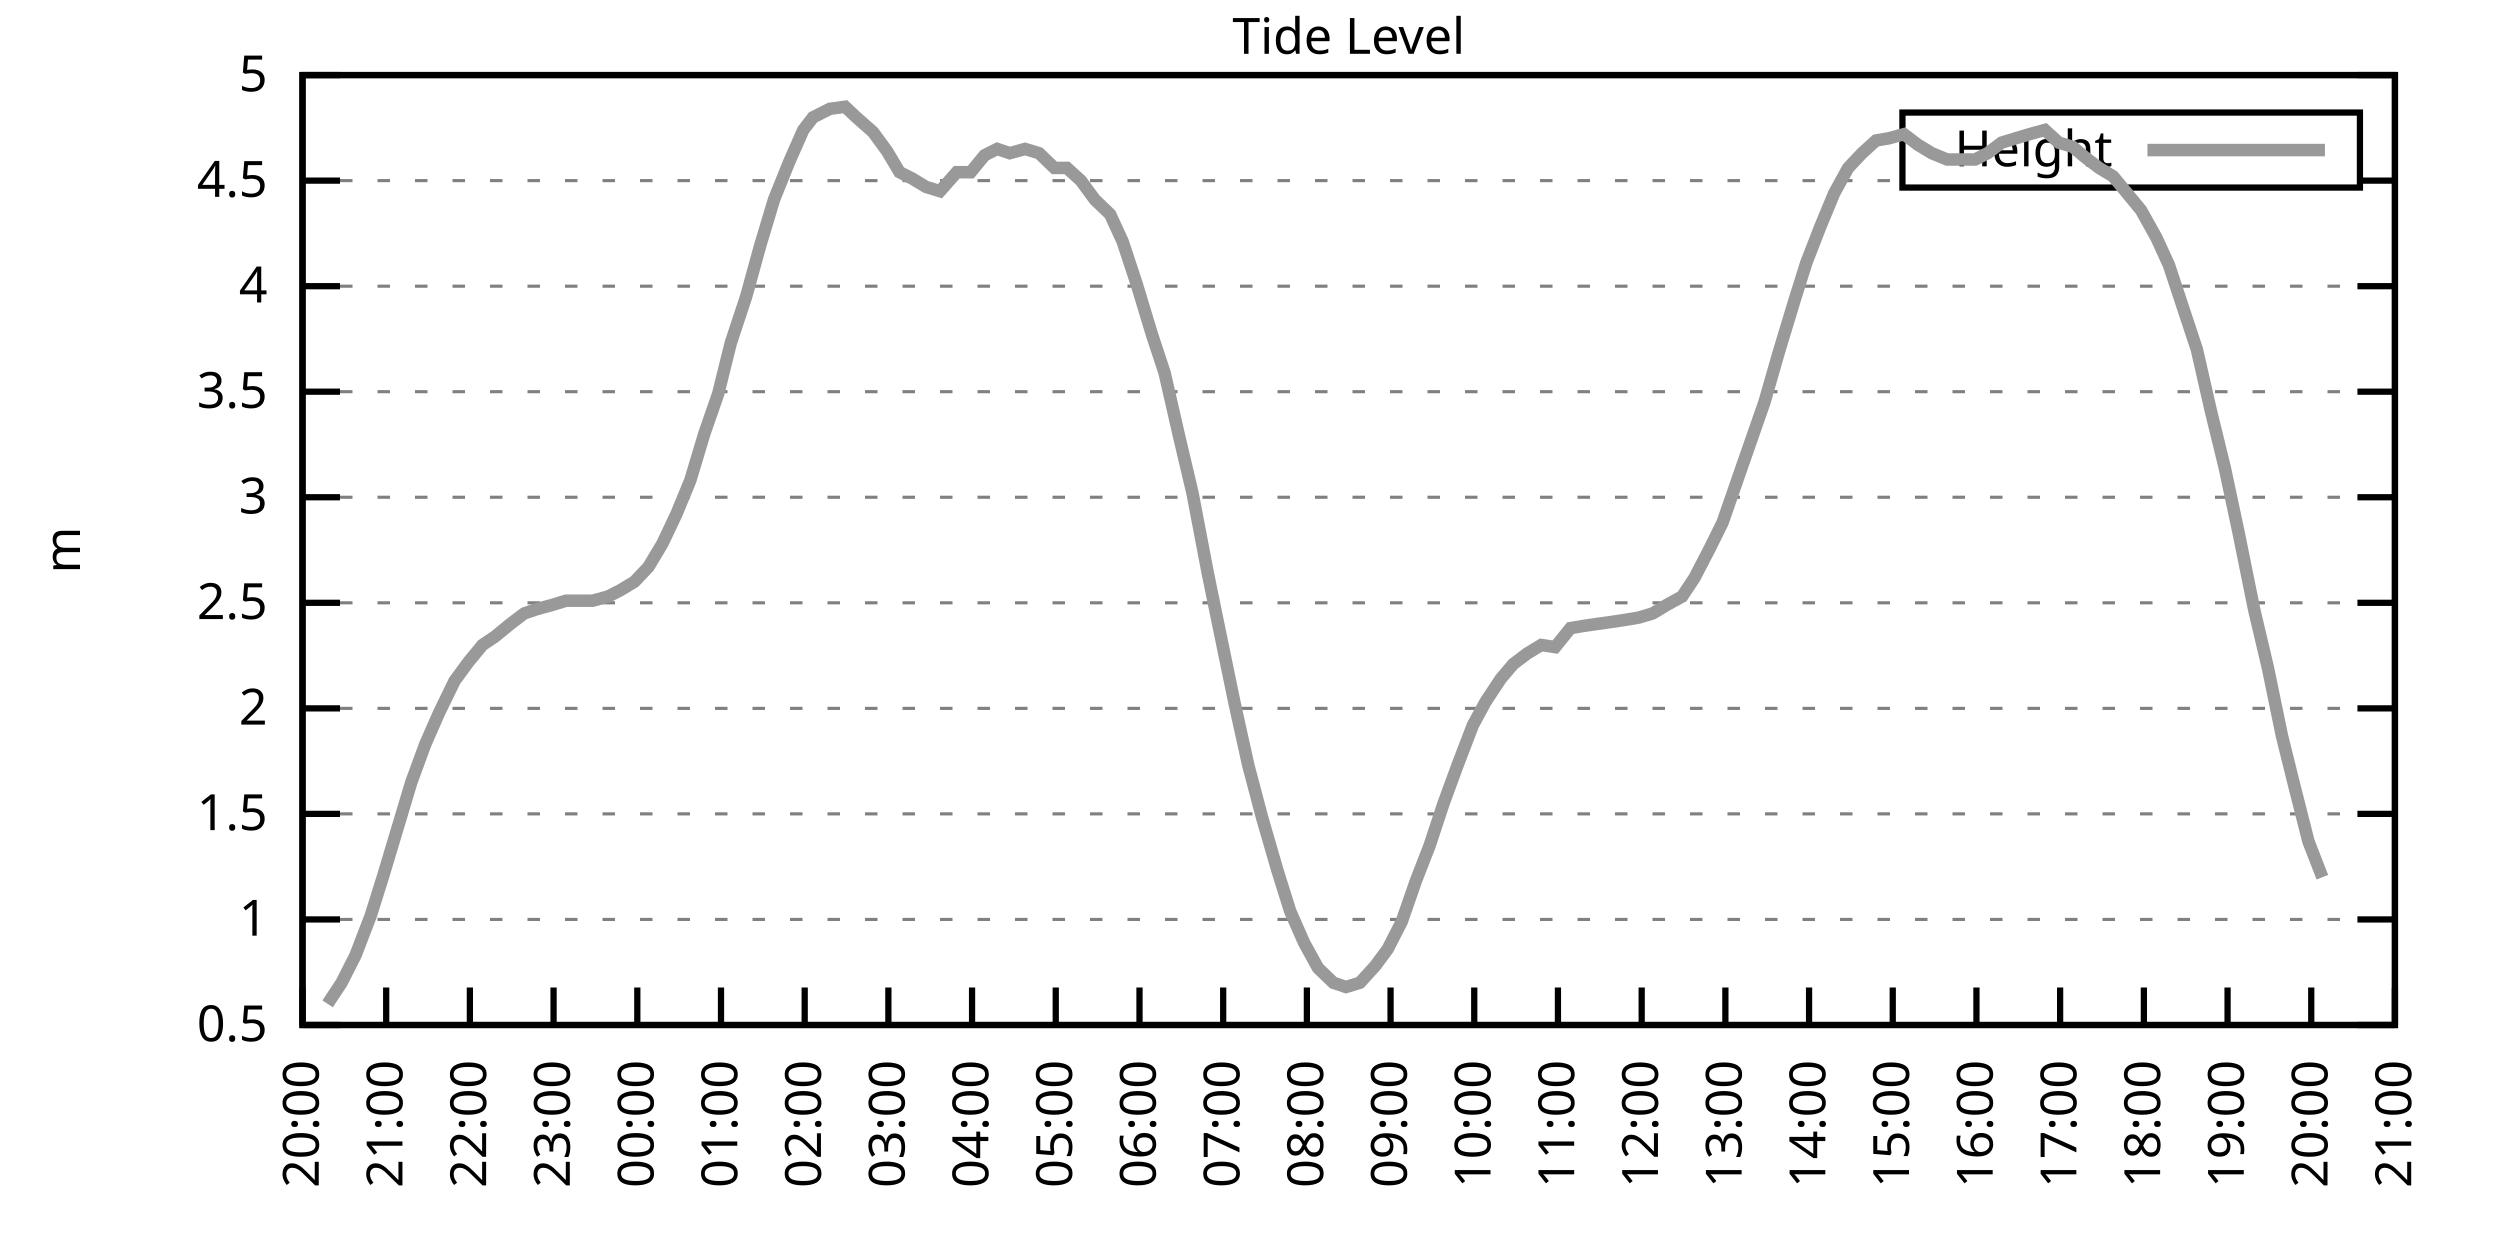
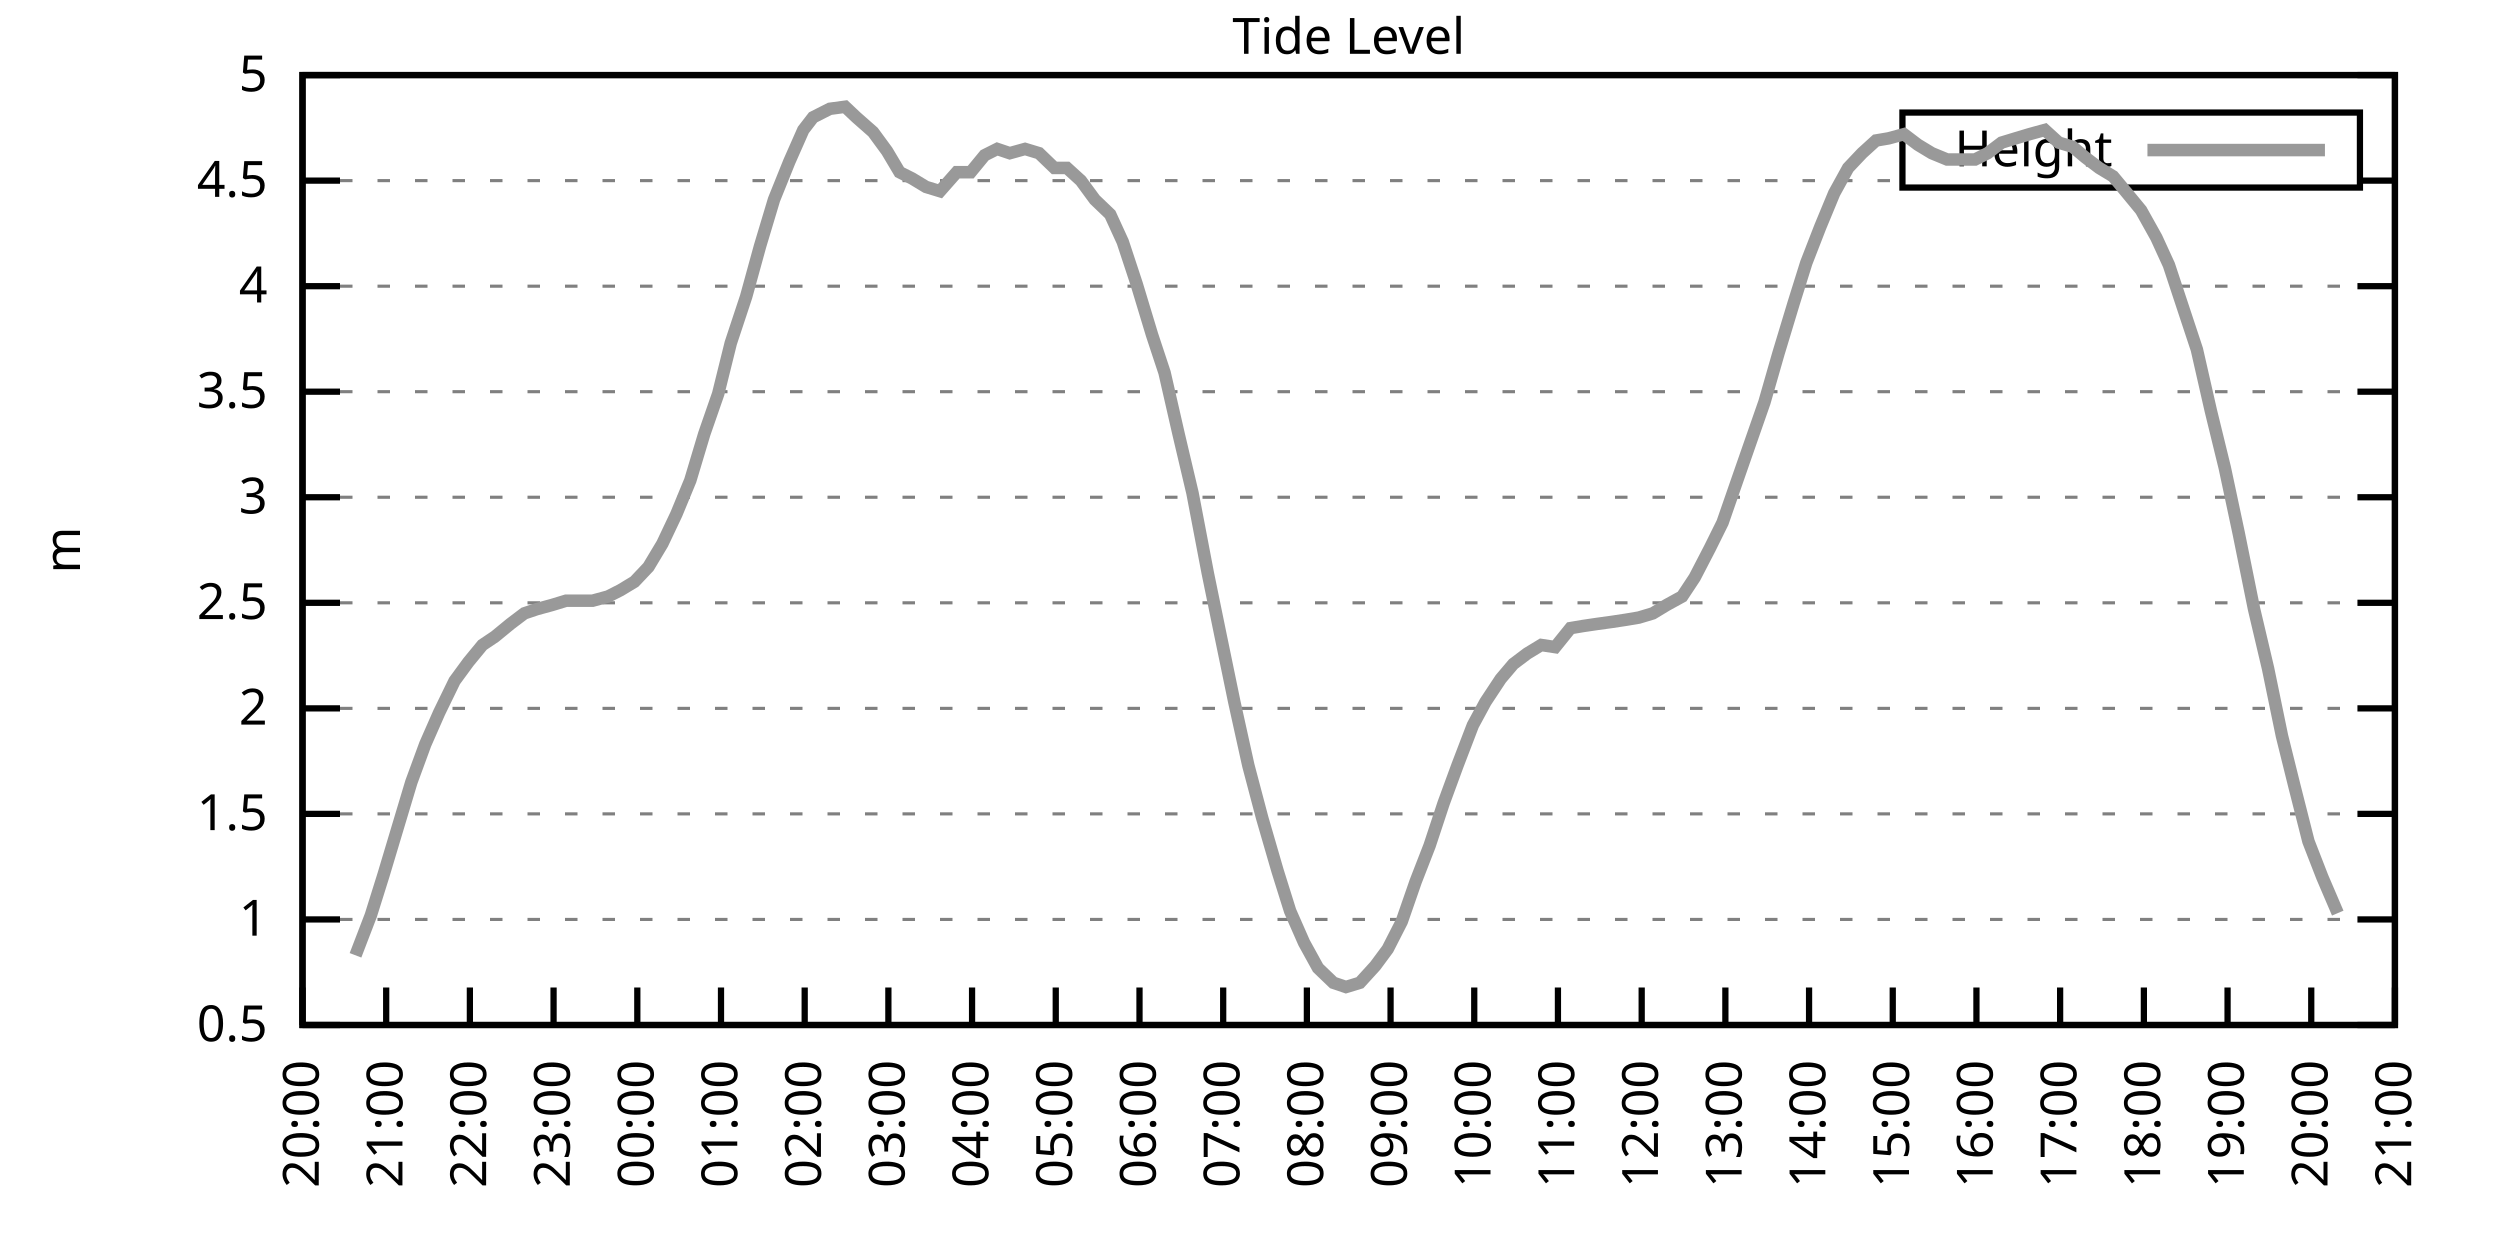
<svg xmlns="http://www.w3.org/2000/svg" xmlns:xlink="http://www.w3.org/1999/xlink" width="400" height="200" viewBox="0 0 400 200">
  <g id="gnuplot_canvas">
    <rect x="0" y="0" width="400" height="200" fill="none" />
    <defs>
      <circle id="gpDot" r="0.5" stroke-width="0.5" stroke="currentColor" />
      <path id="gpPt0" stroke-width="0.333" stroke="currentColor" d="M-1,0 h2 M0,-1 v2" />
      <path id="gpPt1" stroke-width="0.333" stroke="currentColor" d="M-1,-1 L1,1 M1,-1 L-1,1" />
      <path id="gpPt2" stroke-width="0.333" stroke="currentColor" d="M-1,0 L1,0 M0,-1 L0,1 M-1,-1 L1,1 M-1,1 L1,-1" />
      <rect id="gpPt3" stroke-width="0.333" stroke="currentColor" x="-1" y="-1" width="2" height="2" />
      <rect id="gpPt4" stroke-width="0.333" stroke="currentColor" fill="currentColor" x="-1" y="-1" width="2" height="2" />
      <circle id="gpPt5" stroke-width="0.333" stroke="currentColor" cx="0" cy="0" r="1" />
      <use xlink:href="#gpPt5" id="gpPt6" fill="currentColor" stroke="none" />
      <path id="gpPt7" stroke-width="0.333" stroke="currentColor" d="M0,-1.33 L-1.33,0.67 L1.33,0.67 z" />
      <use xlink:href="#gpPt7" id="gpPt8" fill="currentColor" stroke="none" />
      <use xlink:href="#gpPt7" id="gpPt9" stroke="currentColor" transform="rotate(180)" />
      <use xlink:href="#gpPt9" id="gpPt10" fill="currentColor" stroke="none" />
      <use xlink:href="#gpPt3" id="gpPt11" stroke="currentColor" transform="rotate(45)" />
      <use xlink:href="#gpPt11" id="gpPt12" fill="currentColor" stroke="none" />
      <path id="gpPt13" stroke-width="0.333" stroke="currentColor" d="M0,1.330 L1.265,0.411 L0.782,-1.067 L-0.782,-1.076 L-1.265,0.411 z" />
      <use xlink:href="#gpPt13" id="gpPt14" fill="currentColor" stroke="none" />
      <filter id="textbox" filterUnits="objectBoundingBox" x="0" y="0" height="1" width="1">
        <feFlood flood-color="white" flood-opacity="1" result="bgnd" />
        <feComposite in="SourceGraphic" in2="bgnd" operator="atop" />
      </filter>
      <filter id="greybox" filterUnits="objectBoundingBox" x="0" y="0" height="1" width="1">
        <feFlood flood-color="lightgrey" flood-opacity="1" result="grey" />
        <feComposite in="SourceGraphic" in2="grey" operator="atop" />
      </filter>
    </defs>
    <g fill="none" color="white" stroke="currentColor" stroke-width="1.00" stroke-linecap="butt" stroke-linejoin="miter">
</g>
    <g fill="none" color="black" stroke="currentColor" stroke-width="1.00" stroke-linecap="butt" stroke-linejoin="miter">
      <g stroke="none" shape-rendering="crispEdges">
        <polygon fill="rgb(255, 255, 255)" points="48.40,164.00 383.18,164.00 383.18,12.02 48.40,12.02 " />
      </g>
    </g>
    <g fill="none" color="black" stroke="currentColor" stroke-width="1.00" stroke-linecap="butt" stroke-linejoin="miter">
</g>
    <g fill="none" color="black" stroke="black" stroke-width="0.50" stroke-linecap="butt" stroke-linejoin="miter">
</g>
    <g fill="none" color="gray" stroke="currentColor" stroke-width="0.50" stroke-linecap="butt" stroke-linejoin="miter">
      <path stroke="gray" stroke-dasharray="2,4" class="gridline" d="M48.40,164.00 L383.19,164.00  " />
    </g>
    <g fill="none" color="gray" stroke="gray" stroke-width="1.00" stroke-linecap="butt" stroke-linejoin="miter">
</g>
    <g fill="none" color="black" stroke="currentColor" stroke-width="1.00" stroke-linecap="butt" stroke-linejoin="miter">
      <path stroke="black" d="M48.40,164.00 L54.40,164.00 M383.19,164.00 L377.19,164.00  " />
      <g transform="translate(42.80,166.60)" stroke="none" fill="black" font-family="Sans" font-size="8.00" text-anchor="end">
        <text>
          <tspan font-family="Sans"> 0.5</tspan>
        </text>
      </g>
    </g>
    <g fill="none" color="black" stroke="currentColor" stroke-width="1.00" stroke-linecap="butt" stroke-linejoin="miter">
</g>
    <g fill="none" color="black" stroke="black" stroke-width="0.50" stroke-linecap="butt" stroke-linejoin="miter">
</g>
    <g fill="none" color="gray" stroke="currentColor" stroke-width="0.50" stroke-linecap="butt" stroke-linejoin="miter">
      <path stroke="gray" stroke-dasharray="2,4" class="gridline" d="M48.40,147.11 L383.19,147.11  " />
    </g>
    <g fill="none" color="gray" stroke="gray" stroke-width="1.00" stroke-linecap="butt" stroke-linejoin="miter">
</g>
    <g fill="none" color="black" stroke="currentColor" stroke-width="1.00" stroke-linecap="butt" stroke-linejoin="miter">
      <path stroke="black" d="M48.40,147.11 L54.40,147.11 M383.19,147.11 L377.19,147.11  " />
      <g transform="translate(42.80,149.71)" stroke="none" fill="black" font-family="Sans" font-size="8.00" text-anchor="end">
        <text>
          <tspan font-family="Sans"> 1</tspan>
        </text>
      </g>
    </g>
    <g fill="none" color="black" stroke="currentColor" stroke-width="1.00" stroke-linecap="butt" stroke-linejoin="miter">
</g>
    <g fill="none" color="black" stroke="black" stroke-width="0.50" stroke-linecap="butt" stroke-linejoin="miter">
</g>
    <g fill="none" color="gray" stroke="currentColor" stroke-width="0.50" stroke-linecap="butt" stroke-linejoin="miter">
      <path stroke="gray" stroke-dasharray="2,4" class="gridline" d="M48.40,130.22 L383.19,130.22  " />
    </g>
    <g fill="none" color="gray" stroke="gray" stroke-width="1.00" stroke-linecap="butt" stroke-linejoin="miter">
</g>
    <g fill="none" color="black" stroke="currentColor" stroke-width="1.00" stroke-linecap="butt" stroke-linejoin="miter">
      <path stroke="black" d="M48.40,130.22 L54.40,130.22 M383.19,130.22 L377.19,130.22  " />
      <g transform="translate(42.80,132.82)" stroke="none" fill="black" font-family="Sans" font-size="8.00" text-anchor="end">
        <text>
          <tspan font-family="Sans"> 1.5</tspan>
        </text>
      </g>
    </g>
    <g fill="none" color="black" stroke="currentColor" stroke-width="1.00" stroke-linecap="butt" stroke-linejoin="miter">
</g>
    <g fill="none" color="black" stroke="black" stroke-width="0.50" stroke-linecap="butt" stroke-linejoin="miter">
</g>
    <g fill="none" color="gray" stroke="currentColor" stroke-width="0.50" stroke-linecap="butt" stroke-linejoin="miter">
      <path stroke="gray" stroke-dasharray="2,4" class="gridline" d="M48.40,113.34 L383.19,113.34  " />
    </g>
    <g fill="none" color="gray" stroke="gray" stroke-width="1.00" stroke-linecap="butt" stroke-linejoin="miter">
</g>
    <g fill="none" color="black" stroke="currentColor" stroke-width="1.00" stroke-linecap="butt" stroke-linejoin="miter">
      <path stroke="black" d="M48.40,113.34 L54.40,113.34 M383.19,113.34 L377.19,113.34  " />
      <g transform="translate(42.80,115.94)" stroke="none" fill="black" font-family="Sans" font-size="8.00" text-anchor="end">
        <text>
          <tspan font-family="Sans"> 2</tspan>
        </text>
      </g>
    </g>
    <g fill="none" color="black" stroke="currentColor" stroke-width="1.00" stroke-linecap="butt" stroke-linejoin="miter">
</g>
    <g fill="none" color="black" stroke="black" stroke-width="0.50" stroke-linecap="butt" stroke-linejoin="miter">
</g>
    <g fill="none" color="gray" stroke="currentColor" stroke-width="0.50" stroke-linecap="butt" stroke-linejoin="miter">
      <path stroke="gray" stroke-dasharray="2,4" class="gridline" d="M48.40,96.45 L383.19,96.45  " />
    </g>
    <g fill="none" color="gray" stroke="gray" stroke-width="1.00" stroke-linecap="butt" stroke-linejoin="miter">
</g>
    <g fill="none" color="black" stroke="currentColor" stroke-width="1.00" stroke-linecap="butt" stroke-linejoin="miter">
      <path stroke="black" d="M48.40,96.45 L54.40,96.45 M383.19,96.45 L377.19,96.45  " />
      <g transform="translate(42.80,99.05)" stroke="none" fill="black" font-family="Sans" font-size="8.00" text-anchor="end">
        <text>
          <tspan font-family="Sans"> 2.5</tspan>
        </text>
      </g>
    </g>
    <g fill="none" color="black" stroke="currentColor" stroke-width="1.00" stroke-linecap="butt" stroke-linejoin="miter">
</g>
    <g fill="none" color="black" stroke="black" stroke-width="0.50" stroke-linecap="butt" stroke-linejoin="miter">
</g>
    <g fill="none" color="gray" stroke="currentColor" stroke-width="0.50" stroke-linecap="butt" stroke-linejoin="miter">
      <path stroke="gray" stroke-dasharray="2,4" class="gridline" d="M48.40,79.56 L383.19,79.56  " />
    </g>
    <g fill="none" color="gray" stroke="gray" stroke-width="1.00" stroke-linecap="butt" stroke-linejoin="miter">
</g>
    <g fill="none" color="black" stroke="currentColor" stroke-width="1.00" stroke-linecap="butt" stroke-linejoin="miter">
      <path stroke="black" d="M48.40,79.56 L54.40,79.56 M383.19,79.56 L377.19,79.56  " />
      <g transform="translate(42.80,82.16)" stroke="none" fill="black" font-family="Sans" font-size="8.00" text-anchor="end">
        <text>
          <tspan font-family="Sans"> 3</tspan>
        </text>
      </g>
    </g>
    <g fill="none" color="black" stroke="currentColor" stroke-width="1.00" stroke-linecap="butt" stroke-linejoin="miter">
</g>
    <g fill="none" color="black" stroke="black" stroke-width="0.50" stroke-linecap="butt" stroke-linejoin="miter">
</g>
    <g fill="none" color="gray" stroke="currentColor" stroke-width="0.50" stroke-linecap="butt" stroke-linejoin="miter">
      <path stroke="gray" stroke-dasharray="2,4" class="gridline" d="M48.40,62.67 L383.19,62.67  " />
    </g>
    <g fill="none" color="gray" stroke="gray" stroke-width="1.00" stroke-linecap="butt" stroke-linejoin="miter">
</g>
    <g fill="none" color="black" stroke="currentColor" stroke-width="1.00" stroke-linecap="butt" stroke-linejoin="miter">
      <path stroke="black" d="M48.40,62.67 L54.40,62.67 M383.19,62.67 L377.19,62.67  " />
      <g transform="translate(42.80,65.27)" stroke="none" fill="black" font-family="Sans" font-size="8.00" text-anchor="end">
        <text>
          <tspan font-family="Sans"> 3.5</tspan>
        </text>
      </g>
    </g>
    <g fill="none" color="black" stroke="currentColor" stroke-width="1.00" stroke-linecap="butt" stroke-linejoin="miter">
</g>
    <g fill="none" color="black" stroke="black" stroke-width="0.50" stroke-linecap="butt" stroke-linejoin="miter">
</g>
    <g fill="none" color="gray" stroke="currentColor" stroke-width="0.50" stroke-linecap="butt" stroke-linejoin="miter">
      <path stroke="gray" stroke-dasharray="2,4" class="gridline" d="M48.40,45.79 L383.19,45.79  " />
    </g>
    <g fill="none" color="gray" stroke="gray" stroke-width="1.00" stroke-linecap="butt" stroke-linejoin="miter">
</g>
    <g fill="none" color="black" stroke="currentColor" stroke-width="1.00" stroke-linecap="butt" stroke-linejoin="miter">
      <path stroke="black" d="M48.40,45.79 L54.40,45.79 M383.19,45.79 L377.19,45.79  " />
      <g transform="translate(42.80,48.39)" stroke="none" fill="black" font-family="Sans" font-size="8.00" text-anchor="end">
        <text>
          <tspan font-family="Sans"> 4</tspan>
        </text>
      </g>
    </g>
    <g fill="none" color="black" stroke="currentColor" stroke-width="1.00" stroke-linecap="butt" stroke-linejoin="miter">
</g>
    <g fill="none" color="black" stroke="black" stroke-width="0.50" stroke-linecap="butt" stroke-linejoin="miter">
</g>
    <g fill="none" color="gray" stroke="currentColor" stroke-width="0.50" stroke-linecap="butt" stroke-linejoin="miter">
      <path stroke="gray" stroke-dasharray="2,4" class="gridline" d="M48.40,28.90 L304.39,28.90 M377.59,28.90 L383.19,28.90  " />
    </g>
    <g fill="none" color="gray" stroke="gray" stroke-width="1.00" stroke-linecap="butt" stroke-linejoin="miter">
</g>
    <g fill="none" color="black" stroke="currentColor" stroke-width="1.00" stroke-linecap="butt" stroke-linejoin="miter">
      <path stroke="black" d="M48.40,28.90 L54.40,28.90 M383.19,28.90 L377.19,28.90  " />
      <g transform="translate(42.80,31.50)" stroke="none" fill="black" font-family="Sans" font-size="8.00" text-anchor="end">
        <text>
          <tspan font-family="Sans"> 4.5</tspan>
        </text>
      </g>
    </g>
    <g fill="none" color="black" stroke="currentColor" stroke-width="1.00" stroke-linecap="butt" stroke-linejoin="miter">
</g>
    <g fill="none" color="black" stroke="black" stroke-width="0.50" stroke-linecap="butt" stroke-linejoin="miter">
</g>
    <g fill="none" color="gray" stroke="currentColor" stroke-width="0.50" stroke-linecap="butt" stroke-linejoin="miter">
      <path stroke="gray" stroke-dasharray="2,4" class="gridline" d="M48.40,12.01 L383.19,12.01  " />
    </g>
    <g fill="none" color="gray" stroke="gray" stroke-width="1.00" stroke-linecap="butt" stroke-linejoin="miter">
</g>
    <g fill="none" color="black" stroke="currentColor" stroke-width="1.00" stroke-linecap="butt" stroke-linejoin="miter">
      <path stroke="black" d="M48.40,12.01 L54.40,12.01 M383.19,12.01 L377.19,12.01  " />
      <g transform="translate(42.80,14.61)" stroke="none" fill="black" font-family="Sans" font-size="8.00" text-anchor="end">
        <text>
          <tspan font-family="Sans"> 5</tspan>
        </text>
      </g>
    </g>
    <g fill="none" color="black" stroke="currentColor" stroke-width="1.00" stroke-linecap="butt" stroke-linejoin="miter">
      <path stroke="black" d="M48.40,164.00 L48.40,158.00  " />
      <g transform="translate(51.00,169.60) rotate(270.00)" stroke="none" fill="black" font-family="Sans" font-size="8.00" text-anchor="end">
        <text>
          <tspan font-family="Sans">20:00</tspan>
        </text>
      </g>
    </g>
    <g fill="none" color="black" stroke="currentColor" stroke-width="1.00" stroke-linecap="butt" stroke-linejoin="miter">
      <path stroke="black" d="M61.79,164.00 L61.79,158.00  " />
      <g transform="translate(64.39,169.60) rotate(270.00)" stroke="none" fill="black" font-family="Sans" font-size="8.00" text-anchor="end">
        <text>
          <tspan font-family="Sans">21:00</tspan>
        </text>
      </g>
    </g>
    <g fill="none" color="black" stroke="currentColor" stroke-width="1.00" stroke-linecap="butt" stroke-linejoin="miter">
      <path stroke="black" d="M75.18,164.00 L75.18,158.00  " />
      <g transform="translate(77.78,169.60) rotate(270.00)" stroke="none" fill="black" font-family="Sans" font-size="8.00" text-anchor="end">
        <text>
          <tspan font-family="Sans">22:00</tspan>
        </text>
      </g>
    </g>
    <g fill="none" color="black" stroke="currentColor" stroke-width="1.00" stroke-linecap="butt" stroke-linejoin="miter">
      <path stroke="black" d="M88.57,164.00 L88.57,158.00  " />
      <g transform="translate(91.17,169.60) rotate(270.00)" stroke="none" fill="black" font-family="Sans" font-size="8.00" text-anchor="end">
        <text>
          <tspan font-family="Sans">23:00</tspan>
        </text>
      </g>
    </g>
    <g fill="none" color="black" stroke="currentColor" stroke-width="1.00" stroke-linecap="butt" stroke-linejoin="miter">
      <path stroke="black" d="M101.97,164.00 L101.97,158.00  " />
      <g transform="translate(104.57,169.60) rotate(270.00)" stroke="none" fill="black" font-family="Sans" font-size="8.00" text-anchor="end">
        <text>
          <tspan font-family="Sans">00:00</tspan>
        </text>
      </g>
    </g>
    <g fill="none" color="black" stroke="currentColor" stroke-width="1.00" stroke-linecap="butt" stroke-linejoin="miter">
      <path stroke="black" d="M115.36,164.00 L115.36,158.00  " />
      <g transform="translate(117.96,169.60) rotate(270.00)" stroke="none" fill="black" font-family="Sans" font-size="8.00" text-anchor="end">
        <text>
          <tspan font-family="Sans">01:00</tspan>
        </text>
      </g>
    </g>
    <g fill="none" color="black" stroke="currentColor" stroke-width="1.00" stroke-linecap="butt" stroke-linejoin="miter">
      <path stroke="black" d="M128.75,164.00 L128.75,158.00  " />
      <g transform="translate(131.35,169.60) rotate(270.00)" stroke="none" fill="black" font-family="Sans" font-size="8.00" text-anchor="end">
        <text>
          <tspan font-family="Sans">02:00</tspan>
        </text>
      </g>
    </g>
    <g fill="none" color="black" stroke="currentColor" stroke-width="1.00" stroke-linecap="butt" stroke-linejoin="miter">
      <path stroke="black" d="M142.14,164.00 L142.14,158.00  " />
      <g transform="translate(144.74,169.60) rotate(270.00)" stroke="none" fill="black" font-family="Sans" font-size="8.00" text-anchor="end">
        <text>
          <tspan font-family="Sans">03:00</tspan>
        </text>
      </g>
    </g>
    <g fill="none" color="black" stroke="currentColor" stroke-width="1.00" stroke-linecap="butt" stroke-linejoin="miter">
      <path stroke="black" d="M155.53,164.00 L155.53,158.00  " />
      <g transform="translate(158.13,169.60) rotate(270.00)" stroke="none" fill="black" font-family="Sans" font-size="8.00" text-anchor="end">
        <text>
          <tspan font-family="Sans">04:00</tspan>
        </text>
      </g>
    </g>
    <g fill="none" color="black" stroke="currentColor" stroke-width="1.00" stroke-linecap="butt" stroke-linejoin="miter">
      <path stroke="black" d="M168.92,164.00 L168.92,158.00  " />
      <g transform="translate(171.52,169.60) rotate(270.00)" stroke="none" fill="black" font-family="Sans" font-size="8.00" text-anchor="end">
        <text>
          <tspan font-family="Sans">05:00</tspan>
        </text>
      </g>
    </g>
    <g fill="none" color="black" stroke="currentColor" stroke-width="1.00" stroke-linecap="butt" stroke-linejoin="miter">
      <path stroke="black" d="M182.32,164.00 L182.32,158.00  " />
      <g transform="translate(184.92,169.60) rotate(270.00)" stroke="none" fill="black" font-family="Sans" font-size="8.00" text-anchor="end">
        <text>
          <tspan font-family="Sans">06:00</tspan>
        </text>
      </g>
    </g>
    <g fill="none" color="black" stroke="currentColor" stroke-width="1.00" stroke-linecap="butt" stroke-linejoin="miter">
      <path stroke="black" d="M195.71,164.00 L195.71,158.00  " />
      <g transform="translate(198.31,169.60) rotate(270.00)" stroke="none" fill="black" font-family="Sans" font-size="8.00" text-anchor="end">
        <text>
          <tspan font-family="Sans">07:00</tspan>
        </text>
      </g>
    </g>
    <g fill="none" color="black" stroke="currentColor" stroke-width="1.00" stroke-linecap="butt" stroke-linejoin="miter">
      <path stroke="black" d="M209.10,164.00 L209.10,158.00  " />
      <g transform="translate(211.70,169.60) rotate(270.00)" stroke="none" fill="black" font-family="Sans" font-size="8.00" text-anchor="end">
        <text>
          <tspan font-family="Sans">08:00</tspan>
        </text>
      </g>
    </g>
    <g fill="none" color="black" stroke="currentColor" stroke-width="1.00" stroke-linecap="butt" stroke-linejoin="miter">
      <path stroke="black" d="M222.49,164.00 L222.49,158.00  " />
      <g transform="translate(225.09,169.60) rotate(270.00)" stroke="none" fill="black" font-family="Sans" font-size="8.00" text-anchor="end">
        <text>
          <tspan font-family="Sans">09:00</tspan>
        </text>
      </g>
    </g>
    <g fill="none" color="black" stroke="currentColor" stroke-width="1.00" stroke-linecap="butt" stroke-linejoin="miter">
      <path stroke="black" d="M235.88,164.00 L235.88,158.00  " />
      <g transform="translate(238.48,169.60) rotate(270.00)" stroke="none" fill="black" font-family="Sans" font-size="8.00" text-anchor="end">
        <text>
          <tspan font-family="Sans">10:00</tspan>
        </text>
      </g>
    </g>
    <g fill="none" color="black" stroke="currentColor" stroke-width="1.00" stroke-linecap="butt" stroke-linejoin="miter">
      <path stroke="black" d="M249.27,164.00 L249.27,158.00  " />
      <g transform="translate(251.87,169.60) rotate(270.00)" stroke="none" fill="black" font-family="Sans" font-size="8.00" text-anchor="end">
        <text>
          <tspan font-family="Sans">11:00</tspan>
        </text>
      </g>
    </g>
    <g fill="none" color="black" stroke="currentColor" stroke-width="1.00" stroke-linecap="butt" stroke-linejoin="miter">
      <path stroke="black" d="M262.67,164.00 L262.67,158.00  " />
      <g transform="translate(265.27,169.60) rotate(270.00)" stroke="none" fill="black" font-family="Sans" font-size="8.00" text-anchor="end">
        <text>
          <tspan font-family="Sans">12:00</tspan>
        </text>
      </g>
    </g>
    <g fill="none" color="black" stroke="currentColor" stroke-width="1.00" stroke-linecap="butt" stroke-linejoin="miter">
      <path stroke="black" d="M276.06,164.00 L276.06,158.00  " />
      <g transform="translate(278.66,169.60) rotate(270.00)" stroke="none" fill="black" font-family="Sans" font-size="8.00" text-anchor="end">
        <text>
          <tspan font-family="Sans">13:00</tspan>
        </text>
      </g>
    </g>
    <g fill="none" color="black" stroke="currentColor" stroke-width="1.00" stroke-linecap="butt" stroke-linejoin="miter">
      <path stroke="black" d="M289.45,164.00 L289.45,158.00  " />
      <g transform="translate(292.05,169.60) rotate(270.00)" stroke="none" fill="black" font-family="Sans" font-size="8.00" text-anchor="end">
        <text>
          <tspan font-family="Sans">14:00</tspan>
        </text>
      </g>
    </g>
    <g fill="none" color="black" stroke="currentColor" stroke-width="1.00" stroke-linecap="butt" stroke-linejoin="miter">
      <path stroke="black" d="M302.84,164.00 L302.84,158.00  " />
      <g transform="translate(305.44,169.60) rotate(270.00)" stroke="none" fill="black" font-family="Sans" font-size="8.00" text-anchor="end">
        <text>
          <tspan font-family="Sans">15:00</tspan>
        </text>
      </g>
    </g>
    <g fill="none" color="black" stroke="currentColor" stroke-width="1.00" stroke-linecap="butt" stroke-linejoin="miter">
      <path stroke="black" d="M316.23,164.00 L316.23,158.00  " />
      <g transform="translate(318.83,169.60) rotate(270.00)" stroke="none" fill="black" font-family="Sans" font-size="8.00" text-anchor="end">
        <text>
          <tspan font-family="Sans">16:00</tspan>
        </text>
      </g>
    </g>
    <g fill="none" color="black" stroke="currentColor" stroke-width="1.00" stroke-linecap="butt" stroke-linejoin="miter">
      <path stroke="black" d="M329.62,164.00 L329.62,158.00  " />
      <g transform="translate(332.22,169.60) rotate(270.00)" stroke="none" fill="black" font-family="Sans" font-size="8.00" text-anchor="end">
        <text>
          <tspan font-family="Sans">17:00</tspan>
        </text>
      </g>
    </g>
    <g fill="none" color="black" stroke="currentColor" stroke-width="1.00" stroke-linecap="butt" stroke-linejoin="miter">
      <path stroke="black" d="M343.02,164.00 L343.02,158.00  " />
      <g transform="translate(345.62,169.60) rotate(270.00)" stroke="none" fill="black" font-family="Sans" font-size="8.00" text-anchor="end">
        <text>
          <tspan font-family="Sans">18:00</tspan>
        </text>
      </g>
    </g>
    <g fill="none" color="black" stroke="currentColor" stroke-width="1.00" stroke-linecap="butt" stroke-linejoin="miter">
      <path stroke="black" d="M356.41,164.00 L356.41,158.00  " />
      <g transform="translate(359.01,169.60) rotate(270.00)" stroke="none" fill="black" font-family="Sans" font-size="8.00" text-anchor="end">
        <text>
          <tspan font-family="Sans">19:00</tspan>
        </text>
      </g>
    </g>
    <g fill="none" color="black" stroke="currentColor" stroke-width="1.00" stroke-linecap="butt" stroke-linejoin="miter">
      <path stroke="black" d="M369.80,164.00 L369.80,158.00  " />
      <g transform="translate(372.40,169.60) rotate(270.00)" stroke="none" fill="black" font-family="Sans" font-size="8.00" text-anchor="end">
        <text>
          <tspan font-family="Sans">20:00</tspan>
        </text>
      </g>
    </g>
    <g fill="none" color="black" stroke="currentColor" stroke-width="1.00" stroke-linecap="butt" stroke-linejoin="miter">
      <path stroke="black" d="M383.19,164.00 L383.19,158.00  " />
      <g transform="translate(385.79,169.60) rotate(270.00)" stroke="none" fill="black" font-family="Sans" font-size="8.00" text-anchor="end">
        <text>
          <tspan font-family="Sans">21:00</tspan>
        </text>
      </g>
    </g>
    <g fill="none" color="black" stroke="currentColor" stroke-width="1.00" stroke-linecap="butt" stroke-linejoin="miter">
</g>
    <g fill="none" color="black" stroke="currentColor" stroke-width="1.00" stroke-linecap="butt" stroke-linejoin="miter">
      <path stroke="black" d="M48.40,12.01 L48.40,164.00 L383.19,164.00 L383.19,12.01 L48.40,12.01 Z  " />
    </g>
    <g fill="none" color="black" stroke="currentColor" stroke-width="1.00" stroke-linecap="butt" stroke-linejoin="miter">
</g>
    <g fill="none" color="black" stroke="currentColor" stroke-width="1.00" stroke-linecap="butt" stroke-linejoin="miter">
      <path stroke="black" d="M304.39,30.01 L304.39,18.01 L377.59,18.01 L377.59,30.01 L304.39,30.01 Z  " />
    </g>
    <g id="Tide_level_plot_1">
      <g fill="none" color="white" stroke="black" stroke-width="2.00" stroke-linecap="butt" stroke-linejoin="miter">
</g>
      <g fill="none" color="black" stroke="currentColor" stroke-width="2.00" stroke-linecap="butt" stroke-linejoin="miter">
        <g transform="translate(337.99,26.61)" stroke="none" fill="black" font-family="Sans" font-size="8.00" text-anchor="end">
          <text>
            <tspan font-family="Sans">Height</tspan>
          </text>
        </g>
      </g>
      <g fill="none" color="black" stroke="currentColor" stroke-width="2.00" stroke-linecap="butt" stroke-linejoin="miter">
-         <path stroke="rgb(153, 153, 153)" d="M343.59,24.01 L371.99,24.01 M52.42,160.62 L54.65,157.24 L56.88,152.85 L59.34,146.44 L61.35,140.02 L63.58,132.59   L65.81,125.16 L68.04,119.08 L70.27,114.01 L72.73,108.95 L74.96,105.91 L77.19,103.20 L79.20,101.85 L81.66,99.83   L83.89,98.14 L85.90,97.46 L88.35,96.79 L90.58,96.11 L92.59,96.11 L94.82,96.11 L97.28,95.44 L99.29,94.42   L101.52,93.07 L103.75,90.71 L105.98,86.99 L108.22,82.26 L110.45,76.86 L112.68,69.43 L114.91,63.01 L116.92,54.90   L119.38,47.47 L121.61,39.37 L123.84,31.94 L126.29,25.86 L128.53,20.79 L130.09,18.77 L132.77,17.41 L135.22,17.08   L137.01,18.77 L139.69,21.13 L141.92,24.17 L143.93,27.55 L145.94,28.56 L148.17,29.91 L150.40,30.59 L153.08,27.55   L155.31,27.55 L157.54,24.84 L159.55,23.83 L161.56,24.51 L164.01,23.83 L166.25,24.51 L168.70,26.87 L170.71,26.87   L172.94,28.90 L175.17,31.94 L177.63,34.30 L179.64,38.69 L181.87,45.45 L184.32,53.55 L186.33,59.63 L188.57,69.43   L190.80,78.89 L193.25,91.72 L195.26,101.52 L197.49,112.32 L199.73,122.46 L201.96,130.90 L204.41,139.34 L206.42,145.76   L208.65,150.83 L210.88,154.88 L213.34,157.24 L215.35,157.92 L217.58,157.24 L220.04,154.54 L222.04,151.84 L224.28,147.45   L226.51,141.03 L228.74,135.29 L230.97,128.54 L233.20,122.46 L235.66,116.04 L237.67,112.32 L240.12,108.61 L242.13,106.24   L244.36,104.56 L246.60,103.20 L248.83,103.54 L251.28,100.50 L253.29,100.16 L255.52,99.83 L257.98,99.49 L260.21,99.15   L262.22,98.81 L264.45,98.14 L266.68,96.79 L269.14,95.44 L271.15,92.40 L273.60,87.67 L275.61,83.61 L278.07,76.52   L280.07,70.78 L282.31,64.36 L284.54,56.59 L286.99,48.49 L289.00,42.07 L291.23,36.33 L293.47,30.92 L295.70,26.87   L297.93,24.51 L300.16,22.48 L302.17,22.14 L304.63,21.47 L306.86,23.16 L309.09,24.51 L311.54,25.52 L313.55,25.52   L316.01,25.52 L318.02,24.51 L320.25,22.82 L322.48,22.14 L324.71,21.47 L327.17,20.79 L329.40,22.82 L331.63,23.49   L333.64,25.18 L335.87,26.87 L338.10,28.22 L340.34,30.92 L342.57,33.63 L345.02,38.02 L347.03,42.41 L351.50,55.92   L353.73,65.71 L355.96,74.83 L358.19,85.30 L360.65,97.46 L362.88,106.92 L365.11,117.73 L367.12,125.83 L369.35,134.62   L371.58,140.36  " />
+         <path stroke="rgb(153, 153, 153)" d="M343.59,24.01 L371.99,24.01 M56.88,152.85 L59.34,146.44 L61.35,140.02 L63.58,132.59 L65.81,125.16 L68.04,119.08   L70.27,114.01 L72.73,108.95 L74.96,105.91 L77.19,103.20 L79.20,101.85 L81.66,99.83 L83.89,98.14 L85.90,97.46   L88.35,96.79 L90.58,96.11 L92.59,96.11 L94.82,96.11 L97.28,95.44 L99.29,94.42 L101.52,93.07 L103.75,90.71   L105.98,86.99 L108.22,82.26 L110.45,76.86 L112.68,69.43 L114.91,63.01 L116.92,54.90 L119.38,47.47 L121.61,39.37   L123.84,31.94 L126.29,25.86 L128.53,20.79 L130.09,18.77 L132.77,17.41 L135.22,17.08 L137.01,18.77 L139.69,21.13   L141.92,24.17 L143.93,27.55 L145.94,28.56 L148.17,29.91 L150.40,30.59 L153.08,27.55 L155.31,27.55 L157.54,24.84   L159.55,23.83 L161.56,24.51 L164.01,23.83 L166.25,24.51 L168.70,26.87 L170.71,26.87 L172.94,28.90 L175.17,31.94   L177.63,34.30 L179.64,38.69 L181.87,45.45 L184.32,53.55 L186.33,59.63 L188.57,69.43 L190.80,78.89 L193.25,91.72   L195.26,101.52 L197.49,112.32 L199.73,122.46 L201.96,130.90 L204.41,139.34 L206.42,145.76 L208.65,150.83 L210.88,154.88   L213.34,157.24 L215.35,157.92 L217.58,157.24 L220.04,154.54 L222.04,151.84 L224.28,147.45 L226.51,141.03 L228.74,135.29   L230.97,128.54 L233.20,122.46 L235.66,116.04 L237.67,112.32 L240.12,108.61 L242.13,106.24 L244.36,104.56 L246.60,103.20   L248.83,103.54 L251.28,100.50 L253.29,100.16 L255.52,99.83 L257.98,99.49 L260.21,99.15 L262.22,98.81 L264.45,98.14   L266.68,96.79 L269.14,95.44 L271.15,92.40 L273.60,87.67 L275.61,83.61 L278.07,76.52 L280.07,70.78 L282.31,64.36   L284.54,56.59 L286.99,48.49 L289.00,42.07 L291.23,36.33 L293.47,30.92 L295.70,26.87 L297.93,24.51 L300.16,22.48   L302.17,22.14 L304.63,21.47 L306.86,23.16 L309.09,24.51 L311.54,25.52 L313.55,25.52 L316.01,25.52 L318.02,24.51   L320.25,22.82 L322.48,22.14 L324.71,21.47 L327.17,20.79 L329.40,22.82 L331.63,23.49 L333.64,25.18 L335.87,26.87   L338.10,28.22 L340.34,30.92 L342.57,33.63 L345.02,38.02 L347.03,42.41 L351.50,55.92 L353.73,65.71 L355.96,74.83   L358.19,85.30 L360.65,97.46 L362.88,106.92 L365.11,117.73 L367.12,125.83 L369.35,134.62 L371.58,140.36 L374.04,146.10    " />
      </g>
    </g>
    <g fill="none" color="black" stroke="currentColor" stroke-width="2.00" stroke-linecap="butt" stroke-linejoin="miter">
</g>
    <g fill="none" color="black" stroke="black" stroke-width="1.00" stroke-linecap="butt" stroke-linejoin="miter">
</g>
    <g fill="none" color="black" stroke="currentColor" stroke-width="1.00" stroke-linecap="butt" stroke-linejoin="miter">
      <path stroke="black" d="M48.40,12.01 L48.40,164.00 L383.19,164.00 L383.19,12.01 L48.40,12.01 Z  " />
      <g transform="translate(12.80,88.01) rotate(270.00)" stroke="none" fill="black" font-family="Sans" font-size="8.00" text-anchor="middle">
        <text>
          <tspan font-family="Sans">m</tspan>
        </text>
      </g>
    </g>
    <g fill="none" color="black" stroke="currentColor" stroke-width="1.00" stroke-linecap="butt" stroke-linejoin="miter">
</g>
    <g fill="none" color="black" stroke="currentColor" stroke-width="1.00" stroke-linecap="butt" stroke-linejoin="miter">
      <g transform="translate(215.79,8.61)" stroke="none" fill="black" font-family="Sans" font-size="8.00" text-anchor="middle">
        <text>
          <tspan font-family="Sans">Tide Level</tspan>
        </text>
      </g>
    </g>
    <g fill="none" color="black" stroke="currentColor" stroke-width="1.00" stroke-linecap="butt" stroke-linejoin="miter">
</g>
  </g>
</svg>
